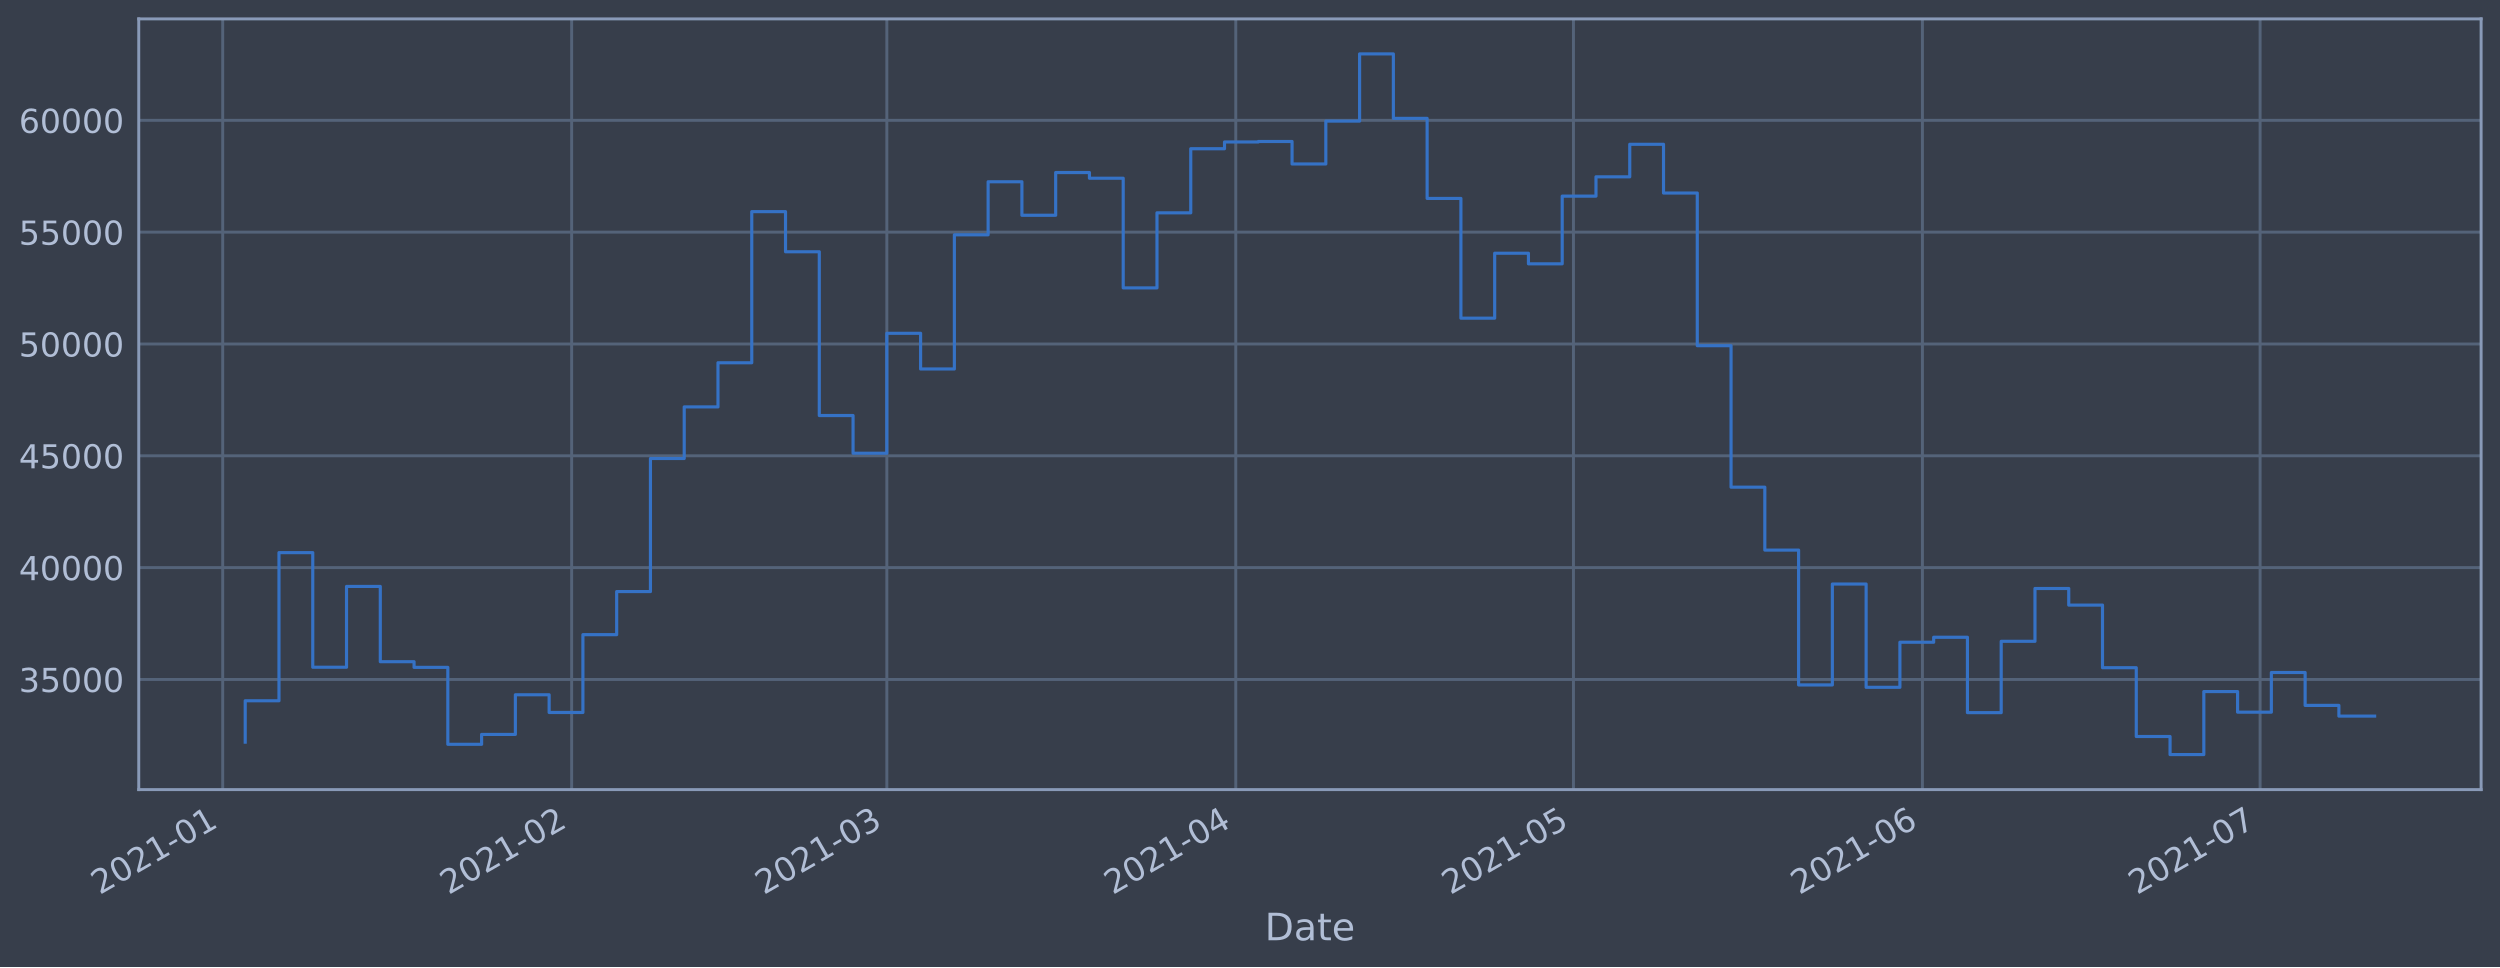
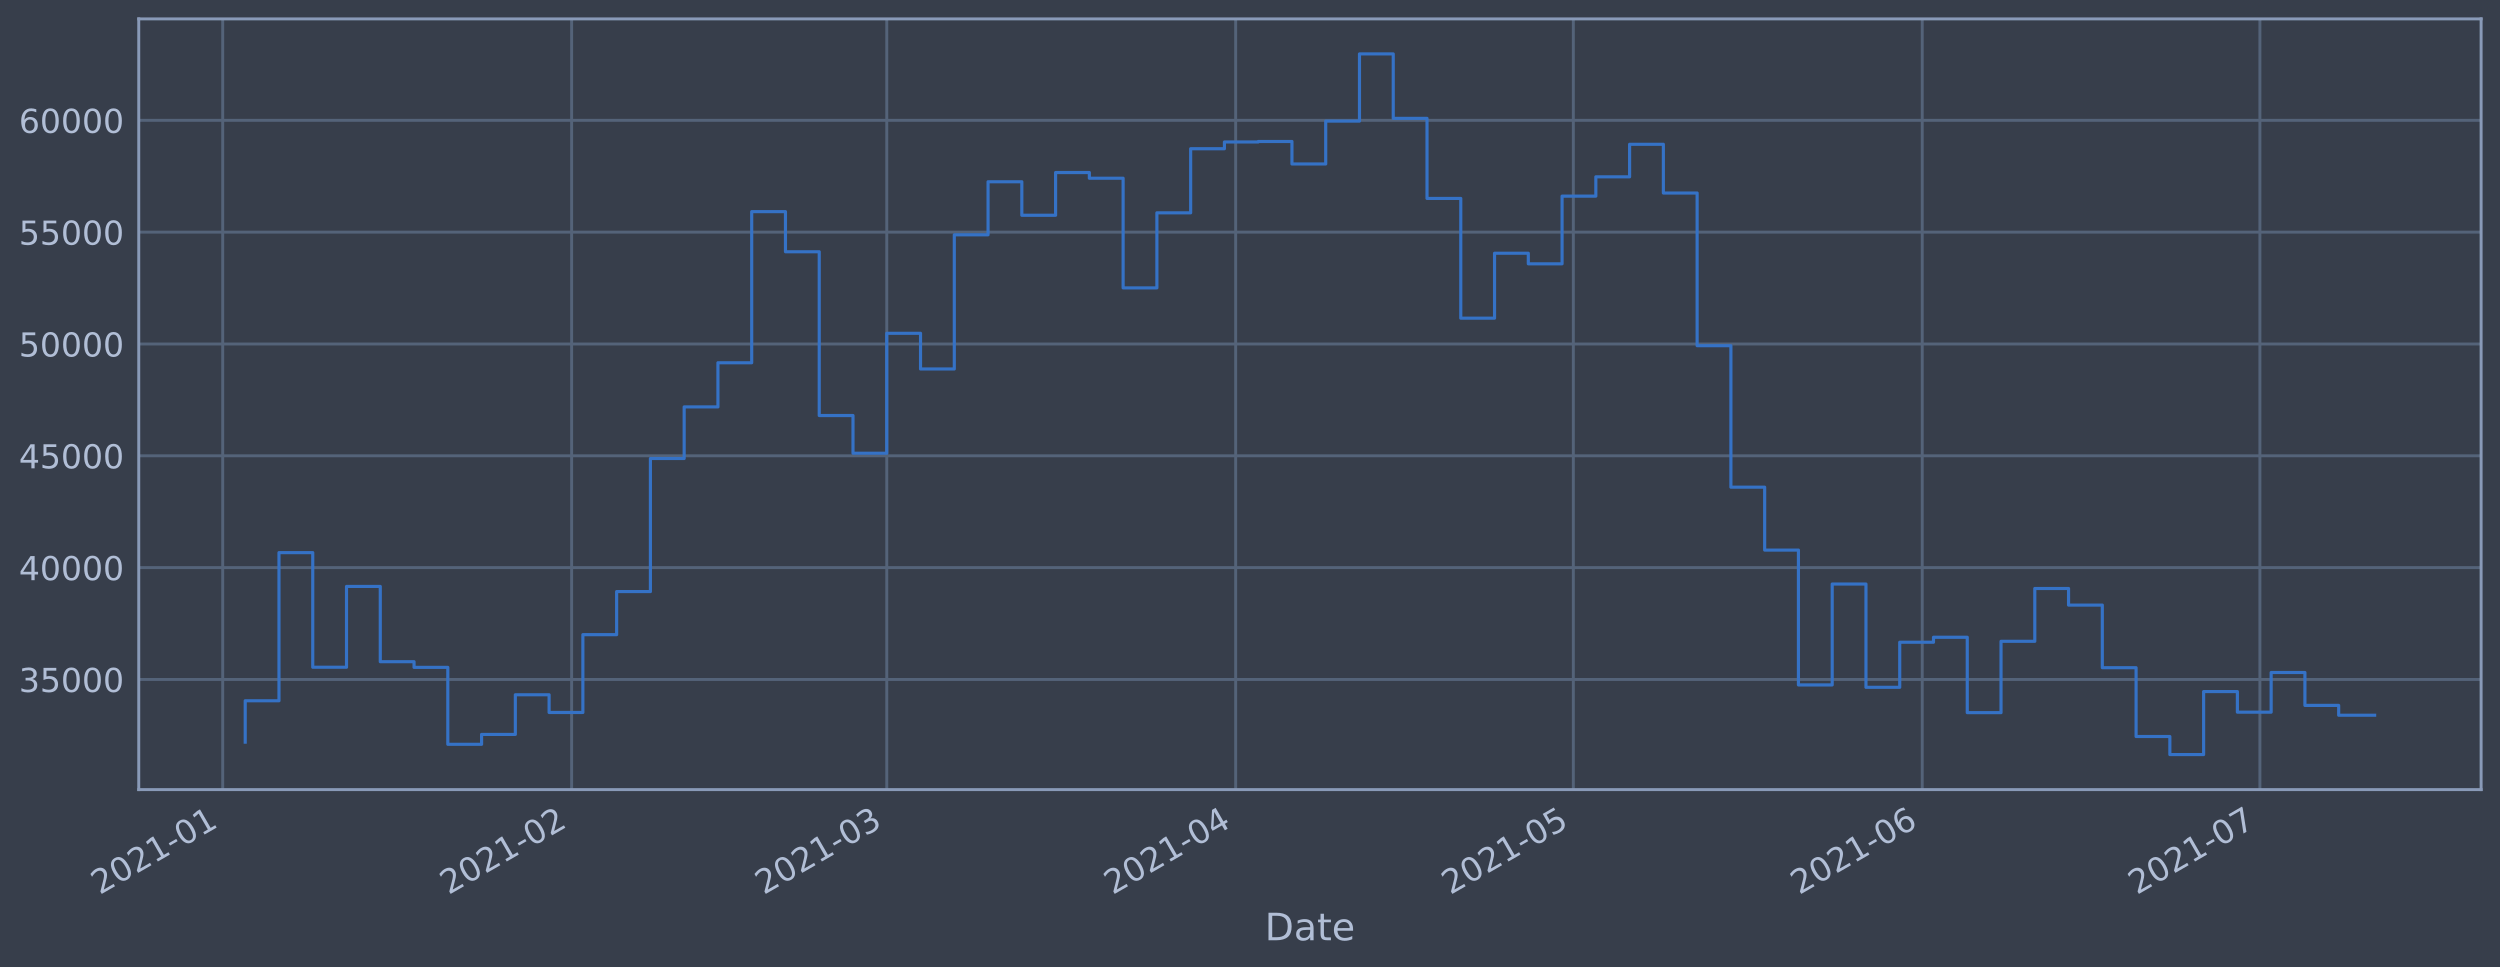
<svg xmlns="http://www.w3.org/2000/svg" xmlns:xlink="http://www.w3.org/1999/xlink" height="368.58pt" version="1.1" viewBox="0 0 952.884 368.58" width="952.884pt">
  <defs>
    <style type="text/css">*{stroke-linecap:butt;stroke-linejoin:round;}</style>
  </defs>
  <g id="figure_1">
    <g id="patch_1">
      <path d="M 0 368.58  L 952.884 368.58  L 952.884 0  L 0 0  z " style="fill:#373e4b;" />
    </g>
    <g id="axes_1">
      <g id="patch_2">
        <path d="M 52.884 300.96  L 945.684 300.96  L 945.684 7.2  L 52.884 7.2  z " style="fill:#373e4b;" />
      </g>
      <g id="matplotlib.axis_1">
        <g id="xtick_1">
          <g id="line2d_1">
-             <path clip-path="url(#p42b32d5098)" d="M 84.885 300.96  L 84.885 7.2  " style="fill:none;stroke:#546379;stroke-linecap:square;stroke-width:1.12;" />
+             <path clip-path="url(#p0f90f81a08)" d="M 84.886 300.96  L 84.886 7.2  " style="fill:none;stroke:#546379;stroke-linecap:square;stroke-width:1.12;" />
          </g>
          <g id="line2d_2" />
          <g id="text_1">
-             <g style="fill:#b1bed6;" transform="translate(37.98153 341.1745)rotate(-30)scale(0.126 -0.126)">
+             <g style="fill:#b1bed6;" transform="translate(37.98241 341.1745)rotate(-30)scale(0.126 -0.126)">
              <defs>
                <path d="M 1228 531  L 3431 531  L 3431 0  L 469 0  L 469 531  Q 828 903 1448 1529  Q 2069 2156 2228 2338  Q 2531 2678 2651 2914  Q 2772 3150 2772 3378  Q 2772 3750 2511 3984  Q 2250 4219 1831 4219  Q 1534 4219 1204 4116  Q 875 4013 500 3803  L 500 4441  Q 881 4594 1212 4672  Q 1544 4750 1819 4750  Q 2544 4750 2975 4387  Q 3406 4025 3406 3419  Q 3406 3131 3298 2873  Q 3191 2616 2906 2266  Q 2828 2175 2409 1742  Q 1991 1309 1228 531  z " id="DejaVuSans-32" transform="scale(0.015625)" />
                <path d="M 2034 4250  Q 1547 4250 1301 3770  Q 1056 3291 1056 2328  Q 1056 1369 1301 889  Q 1547 409 2034 409  Q 2525 409 2770 889  Q 3016 1369 3016 2328  Q 3016 3291 2770 3770  Q 2525 4250 2034 4250  z M 2034 4750  Q 2819 4750 3233 4129  Q 3647 3509 3647 2328  Q 3647 1150 3233 529  Q 2819 -91 2034 -91  Q 1250 -91 836 529  Q 422 1150 422 2328  Q 422 3509 836 4129  Q 1250 4750 2034 4750  z " id="DejaVuSans-30" transform="scale(0.015625)" />
                <path d="M 794 531  L 1825 531  L 1825 4091  L 703 3866  L 703 4441  L 1819 4666  L 2450 4666  L 2450 531  L 3481 531  L 3481 0  L 794 0  L 794 531  z " id="DejaVuSans-31" transform="scale(0.015625)" />
                <path d="M 313 2009  L 1997 2009  L 1997 1497  L 313 1497  L 313 2009  z " id="DejaVuSans-2d" transform="scale(0.015625)" />
              </defs>
              <use xlink:href="#DejaVuSans-32" />
              <use x="63.623" xlink:href="#DejaVuSans-30" />
              <use x="127.246" xlink:href="#DejaVuSans-32" />
              <use x="190.869" xlink:href="#DejaVuSans-31" />
              <use x="254.492" xlink:href="#DejaVuSans-2d" />
              <use x="290.576" xlink:href="#DejaVuSans-30" />
              <use x="354.199" xlink:href="#DejaVuSans-31" />
            </g>
          </g>
        </g>
        <g id="xtick_2">
          <g id="line2d_3">
-             <path clip-path="url(#p42b32d5098)" d="M 217.887 300.96  L 217.887 7.2  " style="fill:none;stroke:#546379;stroke-linecap:square;stroke-width:1.12;" />
+             <path clip-path="url(#p0f90f81a08)" d="M 217.874 300.96  L 217.874 7.2  " style="fill:none;stroke:#546379;stroke-linecap:square;stroke-width:1.12;" />
          </g>
          <g id="line2d_4" />
          <g id="text_2">
-             <g style="fill:#b1bed6;" transform="translate(170.9834 341.1745)rotate(-30)scale(0.126 -0.126)">
+             <g style="fill:#b1bed6;" transform="translate(170.9706 341.1745)rotate(-30)scale(0.126 -0.126)">
              <use xlink:href="#DejaVuSans-32" />
              <use x="63.623" xlink:href="#DejaVuSans-30" />
              <use x="127.246" xlink:href="#DejaVuSans-32" />
              <use x="190.869" xlink:href="#DejaVuSans-31" />
              <use x="254.492" xlink:href="#DejaVuSans-2d" />
              <use x="290.576" xlink:href="#DejaVuSans-30" />
              <use x="354.199" xlink:href="#DejaVuSans-32" />
            </g>
          </g>
        </g>
        <g id="xtick_3">
          <g id="line2d_5">
-             <path clip-path="url(#p42b32d5098)" d="M 338.017 300.96  L 338.017 7.2  " style="fill:none;stroke:#546379;stroke-linecap:square;stroke-width:1.12;" />
+             <path clip-path="url(#p0f90f81a08)" d="M 337.992 300.96  L 337.992 7.2  " style="fill:none;stroke:#546379;stroke-linecap:square;stroke-width:1.12;" />
          </g>
          <g id="line2d_6" />
          <g id="text_3">
-             <g style="fill:#b1bed6;" transform="translate(291.1142 341.1745)rotate(-30)scale(0.126 -0.126)">
+             <g style="fill:#b1bed6;" transform="translate(291.089 341.1745)rotate(-30)scale(0.126 -0.126)">
              <defs>
                <path d="M 2597 2516  Q 3050 2419 3304 2112  Q 3559 1806 3559 1356  Q 3559 666 3084 287  Q 2609 -91 1734 -91  Q 1441 -91 1130 -33  Q 819 25 488 141  L 488 750  Q 750 597 1062 519  Q 1375 441 1716 441  Q 2309 441 2620 675  Q 2931 909 2931 1356  Q 2931 1769 2642 2001  Q 2353 2234 1838 2234  L 1294 2234  L 1294 2753  L 1863 2753  Q 2328 2753 2575 2939  Q 2822 3125 2822 3475  Q 2822 3834 2567 4026  Q 2313 4219 1838 4219  Q 1578 4219 1281 4162  Q 984 4106 628 3988  L 628 4550  Q 988 4650 1302 4700  Q 1616 4750 1894 4750  Q 2613 4750 3031 4423  Q 3450 4097 3450 3541  Q 3450 3153 3228 2886  Q 3006 2619 2597 2516  z " id="DejaVuSans-33" transform="scale(0.015625)" />
              </defs>
              <use xlink:href="#DejaVuSans-32" />
              <use x="63.623" xlink:href="#DejaVuSans-30" />
              <use x="127.246" xlink:href="#DejaVuSans-32" />
              <use x="190.869" xlink:href="#DejaVuSans-31" />
              <use x="254.492" xlink:href="#DejaVuSans-2d" />
              <use x="290.576" xlink:href="#DejaVuSans-30" />
              <use x="354.199" xlink:href="#DejaVuSans-33" />
            </g>
          </g>
        </g>
        <g id="xtick_4">
          <g id="line2d_7">
-             <path clip-path="url(#p42b32d5098)" d="M 471.019 300.96  L 471.019 7.2  " style="fill:none;stroke:#546379;stroke-linecap:square;stroke-width:1.12;" />
+             <path clip-path="url(#p0f90f81a08)" d="M 470.981 300.96  L 470.981 7.2  " style="fill:none;stroke:#546379;stroke-linecap:square;stroke-width:1.12;" />
          </g>
          <g id="line2d_8" />
          <g id="text_4">
-             <g style="fill:#b1bed6;" transform="translate(424.1161 341.1745)rotate(-30)scale(0.126 -0.126)">
+             <g style="fill:#b1bed6;" transform="translate(424.0773 341.1745)rotate(-30)scale(0.126 -0.126)">
              <defs>
                <path d="M 2419 4116  L 825 1625  L 2419 1625  L 2419 4116  z M 2253 4666  L 3047 4666  L 3047 1625  L 3713 1625  L 3713 1100  L 3047 1100  L 3047 0  L 2419 0  L 2419 1100  L 313 1100  L 313 1709  L 2253 4666  z " id="DejaVuSans-34" transform="scale(0.015625)" />
              </defs>
              <use xlink:href="#DejaVuSans-32" />
              <use x="63.623" xlink:href="#DejaVuSans-30" />
              <use x="127.246" xlink:href="#DejaVuSans-32" />
              <use x="190.869" xlink:href="#DejaVuSans-31" />
              <use x="254.492" xlink:href="#DejaVuSans-2d" />
              <use x="290.576" xlink:href="#DejaVuSans-30" />
              <use x="354.199" xlink:href="#DejaVuSans-34" />
            </g>
          </g>
        </g>
        <g id="xtick_5">
          <g id="line2d_9">
-             <path clip-path="url(#p42b32d5098)" d="M 599.731 300.96  L 599.731 7.2  " style="fill:none;stroke:#546379;stroke-linecap:square;stroke-width:1.12;" />
+             <path clip-path="url(#p0f90f81a08)" d="M 599.679 300.96  L 599.679 7.2  " style="fill:none;stroke:#546379;stroke-linecap:square;stroke-width:1.12;" />
          </g>
          <g id="line2d_10" />
          <g id="text_5">
-             <g style="fill:#b1bed6;" transform="translate(552.8276 341.1745)rotate(-30)scale(0.126 -0.126)">
+             <g style="fill:#b1bed6;" transform="translate(552.7756 341.1745)rotate(-30)scale(0.126 -0.126)">
              <defs>
                <path d="M 691 4666  L 3169 4666  L 3169 4134  L 1269 4134  L 1269 2991  Q 1406 3038 1543 3061  Q 1681 3084 1819 3084  Q 2600 3084 3056 2656  Q 3513 2228 3513 1497  Q 3513 744 3044 326  Q 2575 -91 1722 -91  Q 1428 -91 1123 -41  Q 819 9 494 109  L 494 744  Q 775 591 1075 516  Q 1375 441 1709 441  Q 2250 441 2565 725  Q 2881 1009 2881 1497  Q 2881 1984 2565 2268  Q 2250 2553 1709 2553  Q 1456 2553 1204 2497  Q 953 2441 691 2322  L 691 4666  z " id="DejaVuSans-35" transform="scale(0.015625)" />
              </defs>
              <use xlink:href="#DejaVuSans-32" />
              <use x="63.623" xlink:href="#DejaVuSans-30" />
              <use x="127.246" xlink:href="#DejaVuSans-32" />
              <use x="190.869" xlink:href="#DejaVuSans-31" />
              <use x="254.492" xlink:href="#DejaVuSans-2d" />
              <use x="290.576" xlink:href="#DejaVuSans-30" />
              <use x="354.199" xlink:href="#DejaVuSans-35" />
            </g>
          </g>
        </g>
        <g id="xtick_6">
          <g id="line2d_11">
-             <path clip-path="url(#p42b32d5098)" d="M 732.733 300.96  L 732.733 7.2  " style="fill:none;stroke:#546379;stroke-linecap:square;stroke-width:1.12;" />
+             <path clip-path="url(#p0f90f81a08)" d="M 732.667 300.96  L 732.667 7.2  " style="fill:none;stroke:#546379;stroke-linecap:square;stroke-width:1.12;" />
          </g>
          <g id="line2d_12" />
          <g id="text_6">
-             <g style="fill:#b1bed6;" transform="translate(685.8295 341.1745)rotate(-30)scale(0.126 -0.126)">
+             <g style="fill:#b1bed6;" transform="translate(685.7638 341.1745)rotate(-30)scale(0.126 -0.126)">
              <defs>
                <path d="M 2113 2584  Q 1688 2584 1439 2293  Q 1191 2003 1191 1497  Q 1191 994 1439 701  Q 1688 409 2113 409  Q 2538 409 2786 701  Q 3034 994 3034 1497  Q 3034 2003 2786 2293  Q 2538 2584 2113 2584  z M 3366 4563  L 3366 3988  Q 3128 4100 2886 4159  Q 2644 4219 2406 4219  Q 1781 4219 1451 3797  Q 1122 3375 1075 2522  Q 1259 2794 1537 2939  Q 1816 3084 2150 3084  Q 2853 3084 3261 2657  Q 3669 2231 3669 1497  Q 3669 778 3244 343  Q 2819 -91 2113 -91  Q 1303 -91 875 529  Q 447 1150 447 2328  Q 447 3434 972 4092  Q 1497 4750 2381 4750  Q 2619 4750 2861 4703  Q 3103 4656 3366 4563  z " id="DejaVuSans-36" transform="scale(0.015625)" />
              </defs>
              <use xlink:href="#DejaVuSans-32" />
              <use x="63.623" xlink:href="#DejaVuSans-30" />
              <use x="127.246" xlink:href="#DejaVuSans-32" />
              <use x="190.869" xlink:href="#DejaVuSans-31" />
              <use x="254.492" xlink:href="#DejaVuSans-2d" />
              <use x="290.576" xlink:href="#DejaVuSans-30" />
              <use x="354.199" xlink:href="#DejaVuSans-36" />
            </g>
          </g>
        </g>
        <g id="xtick_7">
          <g id="line2d_13">
-             <path clip-path="url(#p42b32d5098)" d="M 861.444 300.96  L 861.444 7.2  " style="fill:none;stroke:#546379;stroke-linecap:square;stroke-width:1.12;" />
+             <path clip-path="url(#p0f90f81a08)" d="M 861.365 300.96  L 861.365 7.2  " style="fill:none;stroke:#546379;stroke-linecap:square;stroke-width:1.12;" />
          </g>
          <g id="line2d_14" />
          <g id="text_7">
-             <g style="fill:#b1bed6;" transform="translate(814.541 341.1745)rotate(-30)scale(0.126 -0.126)">
+             <g style="fill:#b1bed6;" transform="translate(814.4621 341.1745)rotate(-30)scale(0.126 -0.126)">
              <defs>
                <path d="M 525 4666  L 3525 4666  L 3525 4397  L 1831 0  L 1172 0  L 2766 4134  L 525 4134  L 525 4666  z " id="DejaVuSans-37" transform="scale(0.015625)" />
              </defs>
              <use xlink:href="#DejaVuSans-32" />
              <use x="63.623" xlink:href="#DejaVuSans-30" />
              <use x="127.246" xlink:href="#DejaVuSans-32" />
              <use x="190.869" xlink:href="#DejaVuSans-31" />
              <use x="254.492" xlink:href="#DejaVuSans-2d" />
              <use x="290.576" xlink:href="#DejaVuSans-30" />
              <use x="354.199" xlink:href="#DejaVuSans-37" />
            </g>
          </g>
        </g>
        <g id="text_8">
          <g style="fill:#b1bed6;" transform="translate(482.0746 358.3856)scale(0.144 -0.144)">
            <defs>
              <path d="M 1259 4147  L 1259 519  L 2022 519  Q 2988 519 3436 956  Q 3884 1394 3884 2338  Q 3884 3275 3436 3711  Q 2988 4147 2022 4147  L 1259 4147  z M 628 4666  L 1925 4666  Q 3281 4666 3915 4102  Q 4550 3538 4550 2338  Q 4550 1131 3912 565  Q 3275 0 1925 0  L 628 0  L 628 4666  z " id="DejaVuSans-44" transform="scale(0.015625)" />
              <path d="M 2194 1759  Q 1497 1759 1228 1600  Q 959 1441 959 1056  Q 959 750 1161 570  Q 1363 391 1709 391  Q 2188 391 2477 730  Q 2766 1069 2766 1631  L 2766 1759  L 2194 1759  z M 3341 1997  L 3341 0  L 2766 0  L 2766 531  Q 2569 213 2275 61  Q 1981 -91 1556 -91  Q 1019 -91 701 211  Q 384 513 384 1019  Q 384 1609 779 1909  Q 1175 2209 1959 2209  L 2766 2209  L 2766 2266  Q 2766 2663 2505 2880  Q 2244 3097 1772 3097  Q 1472 3097 1187 3025  Q 903 2953 641 2809  L 641 3341  Q 956 3463 1253 3523  Q 1550 3584 1831 3584  Q 2591 3584 2966 3190  Q 3341 2797 3341 1997  z " id="DejaVuSans-61" transform="scale(0.015625)" />
              <path d="M 1172 4494  L 1172 3500  L 2356 3500  L 2356 3053  L 1172 3053  L 1172 1153  Q 1172 725 1289 603  Q 1406 481 1766 481  L 2356 481  L 2356 0  L 1766 0  Q 1100 0 847 248  Q 594 497 594 1153  L 594 3053  L 172 3053  L 172 3500  L 594 3500  L 594 4494  L 1172 4494  z " id="DejaVuSans-74" transform="scale(0.015625)" />
              <path d="M 3597 1894  L 3597 1613  L 953 1613  Q 991 1019 1311 708  Q 1631 397 2203 397  Q 2534 397 2845 478  Q 3156 559 3463 722  L 3463 178  Q 3153 47 2828 -22  Q 2503 -91 2169 -91  Q 1331 -91 842 396  Q 353 884 353 1716  Q 353 2575 817 3079  Q 1281 3584 2069 3584  Q 2775 3584 3186 3129  Q 3597 2675 3597 1894  z M 3022 2063  Q 3016 2534 2758 2815  Q 2500 3097 2075 3097  Q 1594 3097 1305 2825  Q 1016 2553 972 2059  L 3022 2063  z " id="DejaVuSans-65" transform="scale(0.015625)" />
            </defs>
            <use xlink:href="#DejaVuSans-44" />
            <use x="77.002" xlink:href="#DejaVuSans-61" />
            <use x="138.281" xlink:href="#DejaVuSans-74" />
            <use x="177.49" xlink:href="#DejaVuSans-65" />
          </g>
        </g>
      </g>
      <g id="matplotlib.axis_2">
        <g id="ytick_1">
          <g id="line2d_15">
-             <path clip-path="url(#p42b32d5098)" d="M 52.884 258.97  L 945.684 258.97  " style="fill:none;stroke:#546379;stroke-linecap:square;stroke-width:1.12;" />
+             <path clip-path="url(#p0f90f81a08)" d="M 52.884 258.97  L 945.684 258.97  " style="fill:none;stroke:#546379;stroke-linecap:square;stroke-width:1.12;" />
          </g>
          <g id="line2d_16" />
          <g id="text_9">
            <g style="fill:#b1bed6;" transform="translate(7.2 263.7575)scale(0.126 -0.126)">
              <use xlink:href="#DejaVuSans-33" />
              <use x="63.623" xlink:href="#DejaVuSans-35" />
              <use x="127.246" xlink:href="#DejaVuSans-30" />
              <use x="190.869" xlink:href="#DejaVuSans-30" />
              <use x="254.492" xlink:href="#DejaVuSans-30" />
            </g>
          </g>
        </g>
        <g id="ytick_2">
          <g id="line2d_17">
-             <path clip-path="url(#p42b32d5098)" d="M 52.884 216.349  L 945.684 216.349  " style="fill:none;stroke:#546379;stroke-linecap:square;stroke-width:1.12;" />
+             <path clip-path="url(#p0f90f81a08)" d="M 52.884 216.349  L 945.684 216.349  " style="fill:none;stroke:#546379;stroke-linecap:square;stroke-width:1.12;" />
          </g>
          <g id="line2d_18" />
          <g id="text_10">
            <g style="fill:#b1bed6;" transform="translate(7.2 221.1359)scale(0.126 -0.126)">
              <use xlink:href="#DejaVuSans-34" />
              <use x="63.623" xlink:href="#DejaVuSans-30" />
              <use x="127.246" xlink:href="#DejaVuSans-30" />
              <use x="190.869" xlink:href="#DejaVuSans-30" />
              <use x="254.492" xlink:href="#DejaVuSans-30" />
            </g>
          </g>
        </g>
        <g id="ytick_3">
          <g id="line2d_19">
-             <path clip-path="url(#p42b32d5098)" d="M 52.884 173.727  L 945.684 173.727  " style="fill:none;stroke:#546379;stroke-linecap:square;stroke-width:1.12;" />
+             <path clip-path="url(#p0f90f81a08)" d="M 52.884 173.727  L 945.684 173.727  " style="fill:none;stroke:#546379;stroke-linecap:square;stroke-width:1.12;" />
          </g>
          <g id="line2d_20" />
          <g id="text_11">
            <g style="fill:#b1bed6;" transform="translate(7.2 178.5143)scale(0.126 -0.126)">
              <use xlink:href="#DejaVuSans-34" />
              <use x="63.623" xlink:href="#DejaVuSans-35" />
              <use x="127.246" xlink:href="#DejaVuSans-30" />
              <use x="190.869" xlink:href="#DejaVuSans-30" />
              <use x="254.492" xlink:href="#DejaVuSans-30" />
            </g>
          </g>
        </g>
        <g id="ytick_4">
          <g id="line2d_21">
-             <path clip-path="url(#p42b32d5098)" d="M 52.884 131.106  L 945.684 131.106  " style="fill:none;stroke:#546379;stroke-linecap:square;stroke-width:1.12;" />
+             <path clip-path="url(#p0f90f81a08)" d="M 52.884 131.106  L 945.684 131.106  " style="fill:none;stroke:#546379;stroke-linecap:square;stroke-width:1.12;" />
          </g>
          <g id="line2d_22" />
          <g id="text_12">
            <g style="fill:#b1bed6;" transform="translate(7.2 135.8927)scale(0.126 -0.126)">
              <use xlink:href="#DejaVuSans-35" />
              <use x="63.623" xlink:href="#DejaVuSans-30" />
              <use x="127.246" xlink:href="#DejaVuSans-30" />
              <use x="190.869" xlink:href="#DejaVuSans-30" />
              <use x="254.492" xlink:href="#DejaVuSans-30" />
            </g>
          </g>
        </g>
        <g id="ytick_5">
          <g id="line2d_23">
-             <path clip-path="url(#p42b32d5098)" d="M 52.884 88.484  L 945.684 88.484  " style="fill:none;stroke:#546379;stroke-linecap:square;stroke-width:1.12;" />
+             <path clip-path="url(#p0f90f81a08)" d="M 52.884 88.484  L 945.684 88.484  " style="fill:none;stroke:#546379;stroke-linecap:square;stroke-width:1.12;" />
          </g>
          <g id="line2d_24" />
          <g id="text_13">
            <g style="fill:#b1bed6;" transform="translate(7.2 93.27108)scale(0.126 -0.126)">
              <use xlink:href="#DejaVuSans-35" />
              <use x="63.623" xlink:href="#DejaVuSans-35" />
              <use x="127.246" xlink:href="#DejaVuSans-30" />
              <use x="190.869" xlink:href="#DejaVuSans-30" />
              <use x="254.492" xlink:href="#DejaVuSans-30" />
            </g>
          </g>
        </g>
        <g id="ytick_6">
          <g id="line2d_25">
-             <path clip-path="url(#p42b32d5098)" d="M 52.884 45.862  L 945.684 45.862  " style="fill:none;stroke:#546379;stroke-linecap:square;stroke-width:1.12;" />
+             <path clip-path="url(#p0f90f81a08)" d="M 52.884 45.862  L 945.684 45.862  " style="fill:none;stroke:#546379;stroke-linecap:square;stroke-width:1.12;" />
          </g>
          <g id="line2d_26" />
          <g id="text_14">
            <g style="fill:#b1bed6;" transform="translate(7.2 50.64948)scale(0.126 -0.126)">
              <use xlink:href="#DejaVuSans-36" />
              <use x="63.623" xlink:href="#DejaVuSans-30" />
              <use x="127.246" xlink:href="#DejaVuSans-30" />
              <use x="190.869" xlink:href="#DejaVuSans-30" />
              <use x="254.492" xlink:href="#DejaVuSans-30" />
            </g>
          </g>
        </g>
      </g>
      <g id="line2d_27">
-         <path clip-path="url(#p42b32d5098)" d="M 93.466 282.877  L 93.466 267.097  L 106.337 267.097  L 106.337 210.635  L 119.208 210.635  L 119.208 254.325  L 132.079 254.325  L 132.079 223.522  L 144.95 223.522  L 144.95 252.211  L 157.821 252.211  L 157.821 254.376  L 170.692 254.376  L 170.692 283.693  L 183.564 283.693  L 183.564 279.925  L 196.435 279.925  L 196.435 264.816  L 209.306 264.816  L 209.306 271.562  L 222.177 271.562  L 222.177 241.904  L 235.048 241.904  L 235.048 225.486  L 247.919 225.486  L 247.919 174.766  L 260.791 174.766  L 260.791 155.1  L 273.662 155.1  L 273.662 138.265  L 286.533 138.265  L 286.533 80.672  L 299.404 80.672  L 299.404 95.956  L 312.275 95.956  L 312.275 158.38  L 325.146 158.38  L 325.146 172.756  L 338.017 172.756  L 338.017 127.034  L 350.889 127.034  L 350.889 140.639  L 363.76 140.639  L 363.76 89.494  L 376.631 89.494  L 376.631 69.276  L 389.502 69.276  L 389.502 82.051  L 402.373 82.051  L 402.373 65.759  L 415.244 65.759  L 415.244 67.93  L 428.116 67.93  L 428.116 109.725  L 440.987 109.725  L 440.987 81.12  L 453.858 81.12  L 453.858 56.687  L 466.729 56.687  L 466.729 54.12  L 479.6 54.12  L 479.6 53.926  L 492.471 53.926  L 492.471 62.497  L 505.342 62.497  L 505.342 46.162  L 518.214 46.162  L 518.214 20.553  L 531.085 20.553  L 531.085 45.12  L 543.956 45.12  L 543.956 75.63  L 556.827 75.63  L 556.827 121.276  L 569.698 121.276  L 569.698 96.526  L 582.569 96.526  L 582.569 100.553  L 595.44 100.553  L 595.44 74.756  L 608.312 74.756  L 608.312 67.401  L 621.183 67.401  L 621.183 54.994  L 634.054 54.994  L 634.054 73.567  L 646.925 73.567  L 646.925 131.766  L 659.796 131.766  L 659.796 185.693  L 672.667 185.693  L 672.667 209.663  L 685.539 209.663  L 685.539 261.063  L 698.41 261.063  L 698.41 222.605  L 711.281 222.605  L 711.281 261.974  L 724.152 261.974  L 724.152 244.798  L 737.023 244.798  L 737.023 242.898  L 749.894 242.898  L 749.894 271.63  L 762.765 271.63  L 762.765 244.44  L 775.637 244.44  L 775.637 224.304  L 788.508 224.304  L 788.508 230.628  L 801.379 230.628  L 801.379 254.502  L 814.25 254.502  L 814.25 280.728  L 827.121 280.728  L 827.121 287.607  L 839.992 287.607  L 839.992 263.602  L 852.864 263.602  L 852.864 271.443  L 865.735 271.443  L 865.735 256.334  L 878.606 256.334  L 878.606 268.867  L 891.477 268.867  L 891.477 272.943  L 905.102 272.943  " style="fill:none;stroke:#3572c6;stroke-linecap:square;stroke-width:1.2;" />
+         <path clip-path="url(#p0f90f81a08)" d="M 93.466 282.877  L 93.466 267.097  L 106.335 267.097  L 106.335 210.635  L 119.205 210.635  L 119.205 254.325  L 132.075 254.325  L 132.075 223.522  L 144.945 223.522  L 144.945 252.211  L 157.815 252.211  L 157.815 254.376  L 170.685 254.376  L 170.685 283.693  L 183.554 283.693  L 183.554 279.925  L 196.424 279.925  L 196.424 264.816  L 209.294 264.816  L 209.294 271.562  L 222.164 271.562  L 222.164 241.904  L 235.034 241.904  L 235.034 225.486  L 247.904 225.486  L 247.904 174.766  L 260.773 174.766  L 260.773 155.1  L 273.643 155.1  L 273.643 138.265  L 286.513 138.265  L 286.513 80.672  L 299.383 80.672  L 299.383 95.956  L 312.253 95.956  L 312.253 158.38  L 325.122 158.38  L 325.122 172.756  L 337.992 172.756  L 337.992 127.034  L 350.862 127.034  L 350.862 140.639  L 363.732 140.639  L 363.732 89.494  L 376.602 89.494  L 376.602 69.276  L 389.472 69.276  L 389.472 82.051  L 402.341 82.051  L 402.341 65.759  L 415.211 65.759  L 415.211 67.93  L 428.081 67.93  L 428.081 109.725  L 440.951 109.725  L 440.951 81.12  L 453.821 81.12  L 453.821 56.687  L 466.691 56.687  L 466.691 54.12  L 479.56 54.12  L 479.56 53.926  L 492.43 53.926  L 492.43 62.497  L 505.3 62.497  L 505.3 46.162  L 518.17 46.162  L 518.17 20.553  L 531.04 20.553  L 531.04 45.12  L 543.91 45.12  L 543.91 75.63  L 556.779 75.63  L 556.779 121.276  L 569.649 121.276  L 569.649 96.526  L 582.519 96.526  L 582.519 100.553  L 595.389 100.553  L 595.389 74.756  L 608.259 74.756  L 608.259 67.401  L 621.129 67.401  L 621.129 54.994  L 633.998 54.994  L 633.998 73.567  L 646.868 73.567  L 646.868 131.766  L 659.738 131.766  L 659.738 185.693  L 672.608 185.693  L 672.608 209.663  L 685.478 209.663  L 685.478 261.063  L 698.348 261.063  L 698.348 222.605  L 711.217 222.605  L 711.217 261.974  L 724.087 261.974  L 724.087 244.798  L 736.957 244.798  L 736.957 242.898  L 749.827 242.898  L 749.827 271.63  L 762.697 271.63  L 762.697 244.44  L 775.567 244.44  L 775.567 224.304  L 788.436 224.304  L 788.436 230.628  L 801.306 230.628  L 801.306 254.502  L 814.176 254.502  L 814.176 280.728  L 827.046 280.728  L 827.046 287.607  L 839.916 287.607  L 839.916 263.602  L 852.785 263.602  L 852.785 271.443  L 865.655 271.443  L 865.655 256.334  L 878.525 256.334  L 878.525 268.867  L 891.395 268.867  L 891.395 272.615  L 905.102 272.615  " style="fill:none;stroke:#3572c6;stroke-linecap:square;stroke-width:1.2;" />
      </g>
      <g id="patch_3">
        <path d="M 52.884 300.96  L 52.884 7.2  " style="fill:none;stroke:#899ab8;stroke-linecap:square;stroke-linejoin:miter;stroke-width:1.12;" />
      </g>
      <g id="patch_4">
        <path d="M 945.684 300.96  L 945.684 7.2  " style="fill:none;stroke:#899ab8;stroke-linecap:square;stroke-linejoin:miter;stroke-width:1.12;" />
      </g>
      <g id="patch_5">
        <path d="M 52.884 300.96  L 945.684 300.96  " style="fill:none;stroke:#899ab8;stroke-linecap:square;stroke-linejoin:miter;stroke-width:1.12;" />
      </g>
      <g id="patch_6">
        <path d="M 52.884 7.2  L 945.684 7.2  " style="fill:none;stroke:#899ab8;stroke-linecap:square;stroke-linejoin:miter;stroke-width:1.12;" />
      </g>
    </g>
  </g>
  <defs>
-     <clipPath id="p42b32d5098">
+     <clipPath id="p0f90f81a08">
      <rect height="293.76" width="892.8" x="52.884" y="7.2" />
    </clipPath>
  </defs>
</svg>
